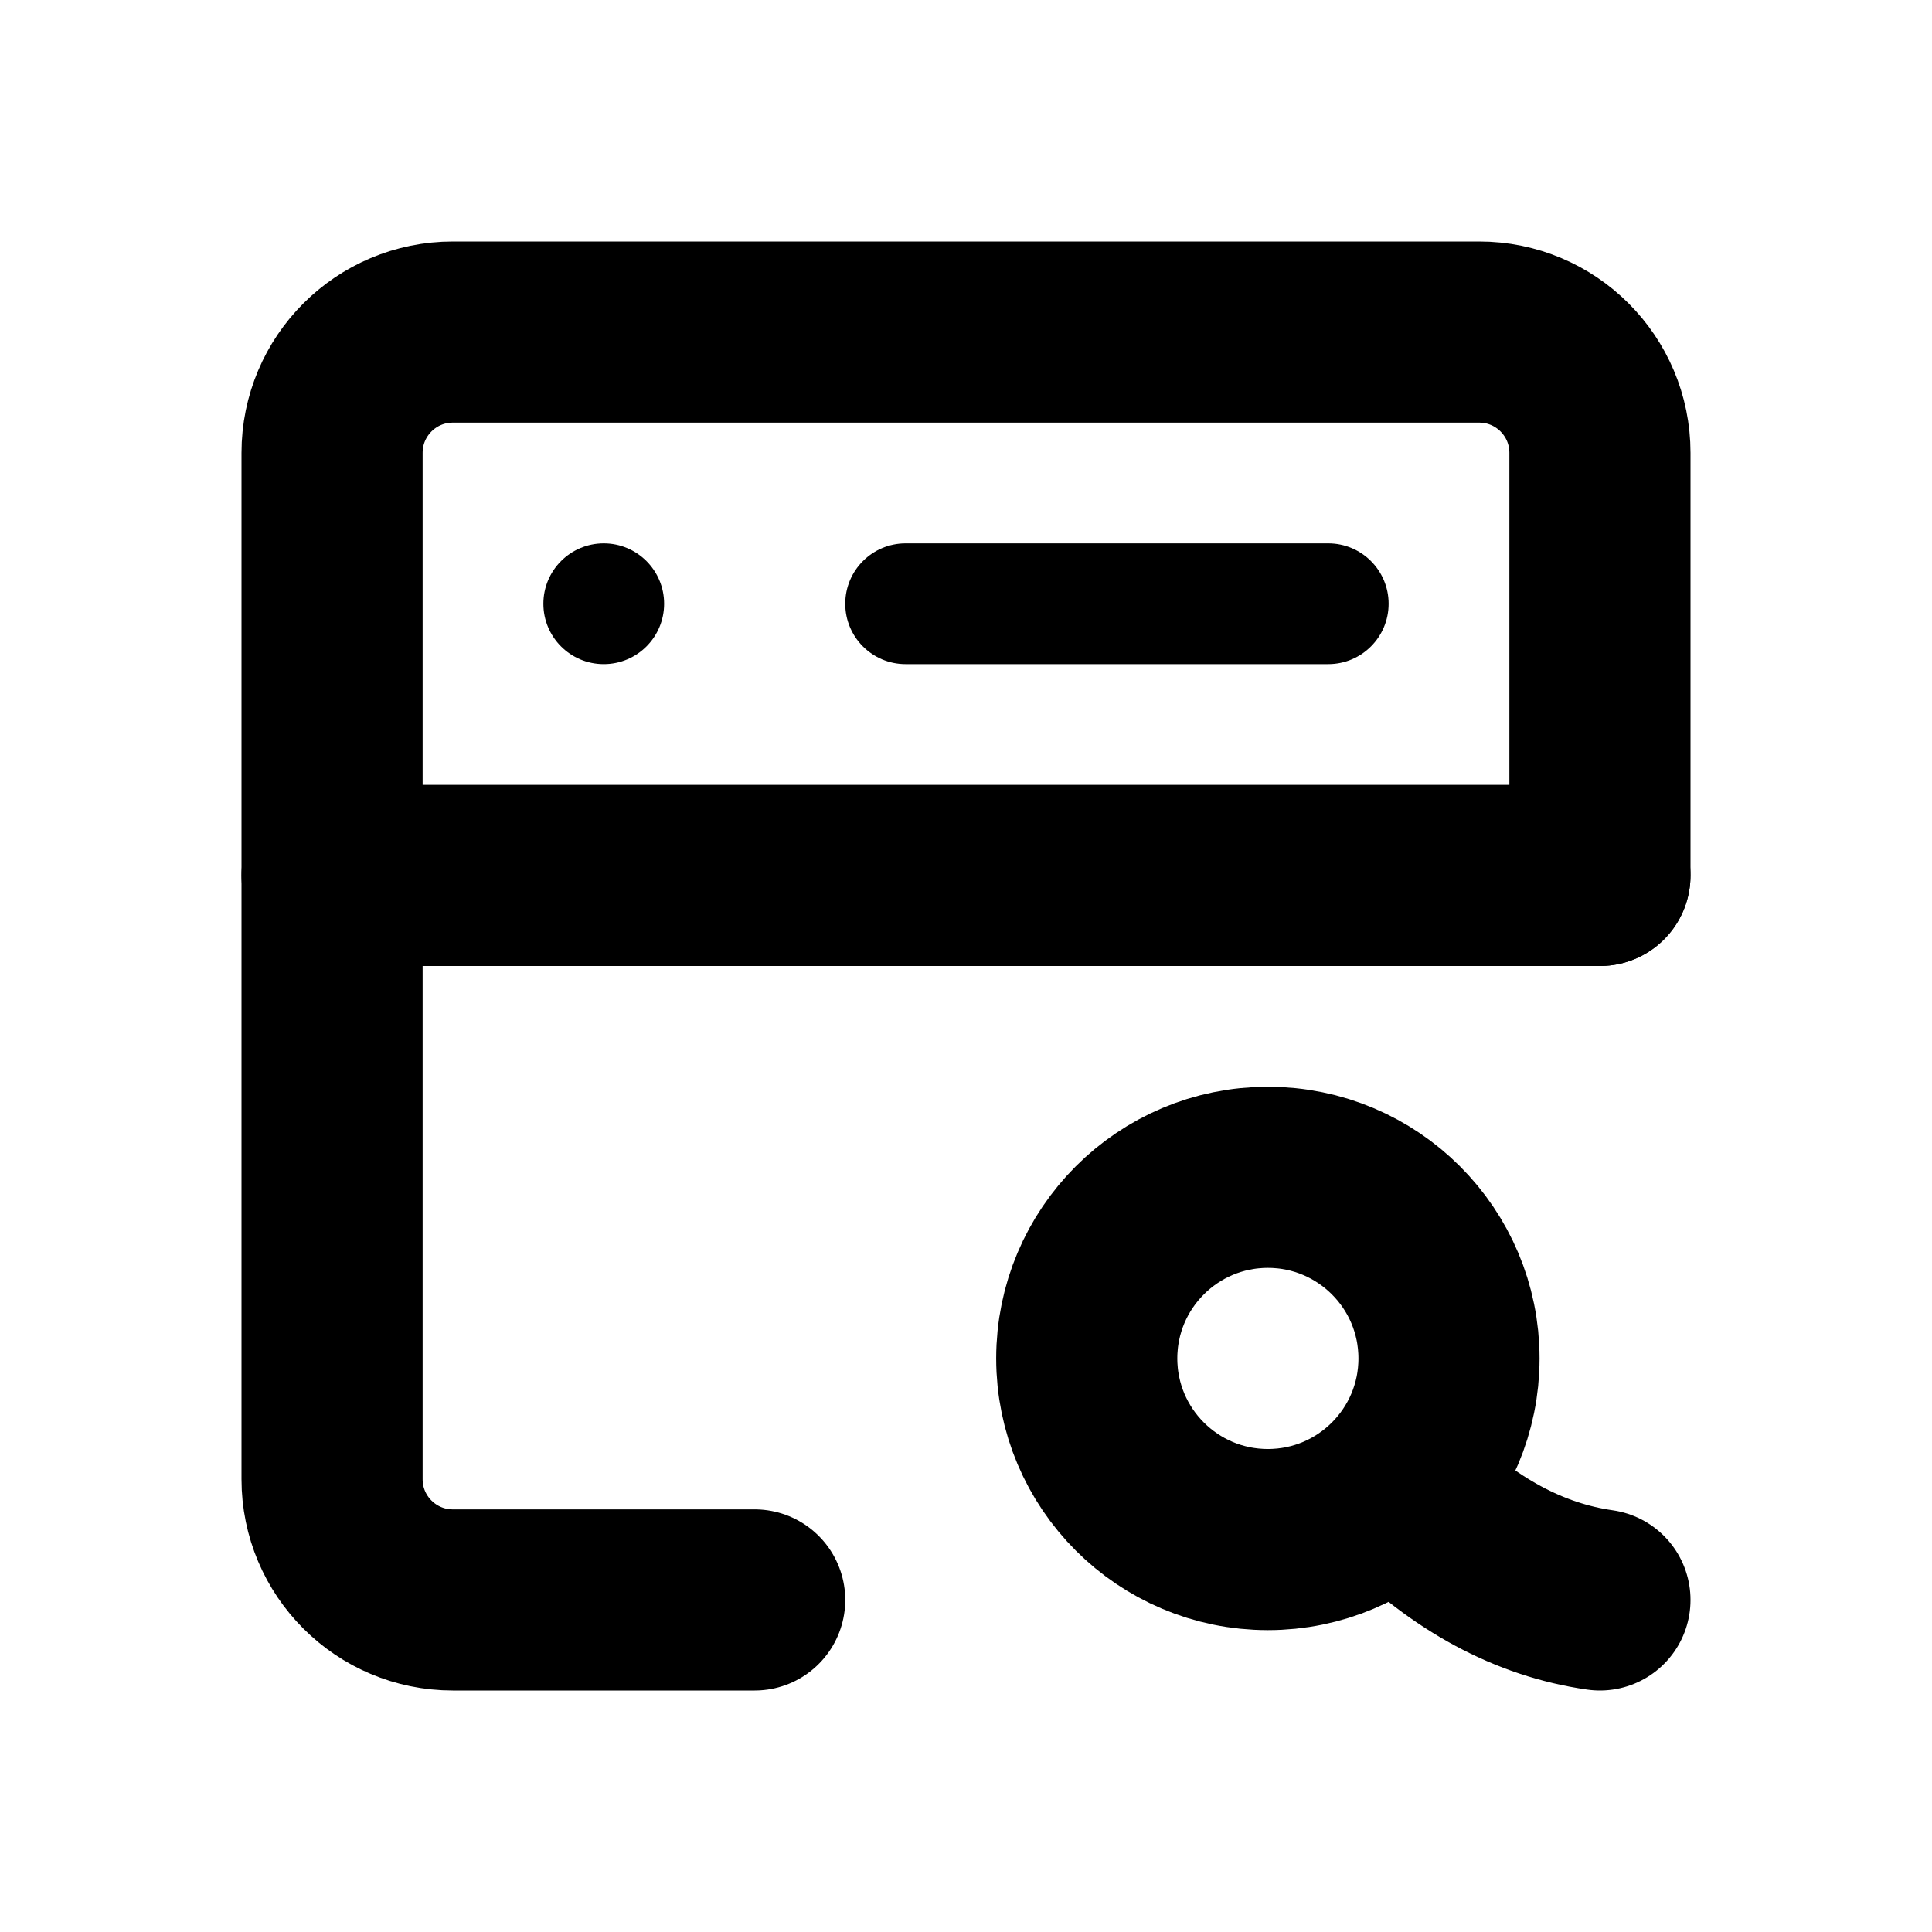
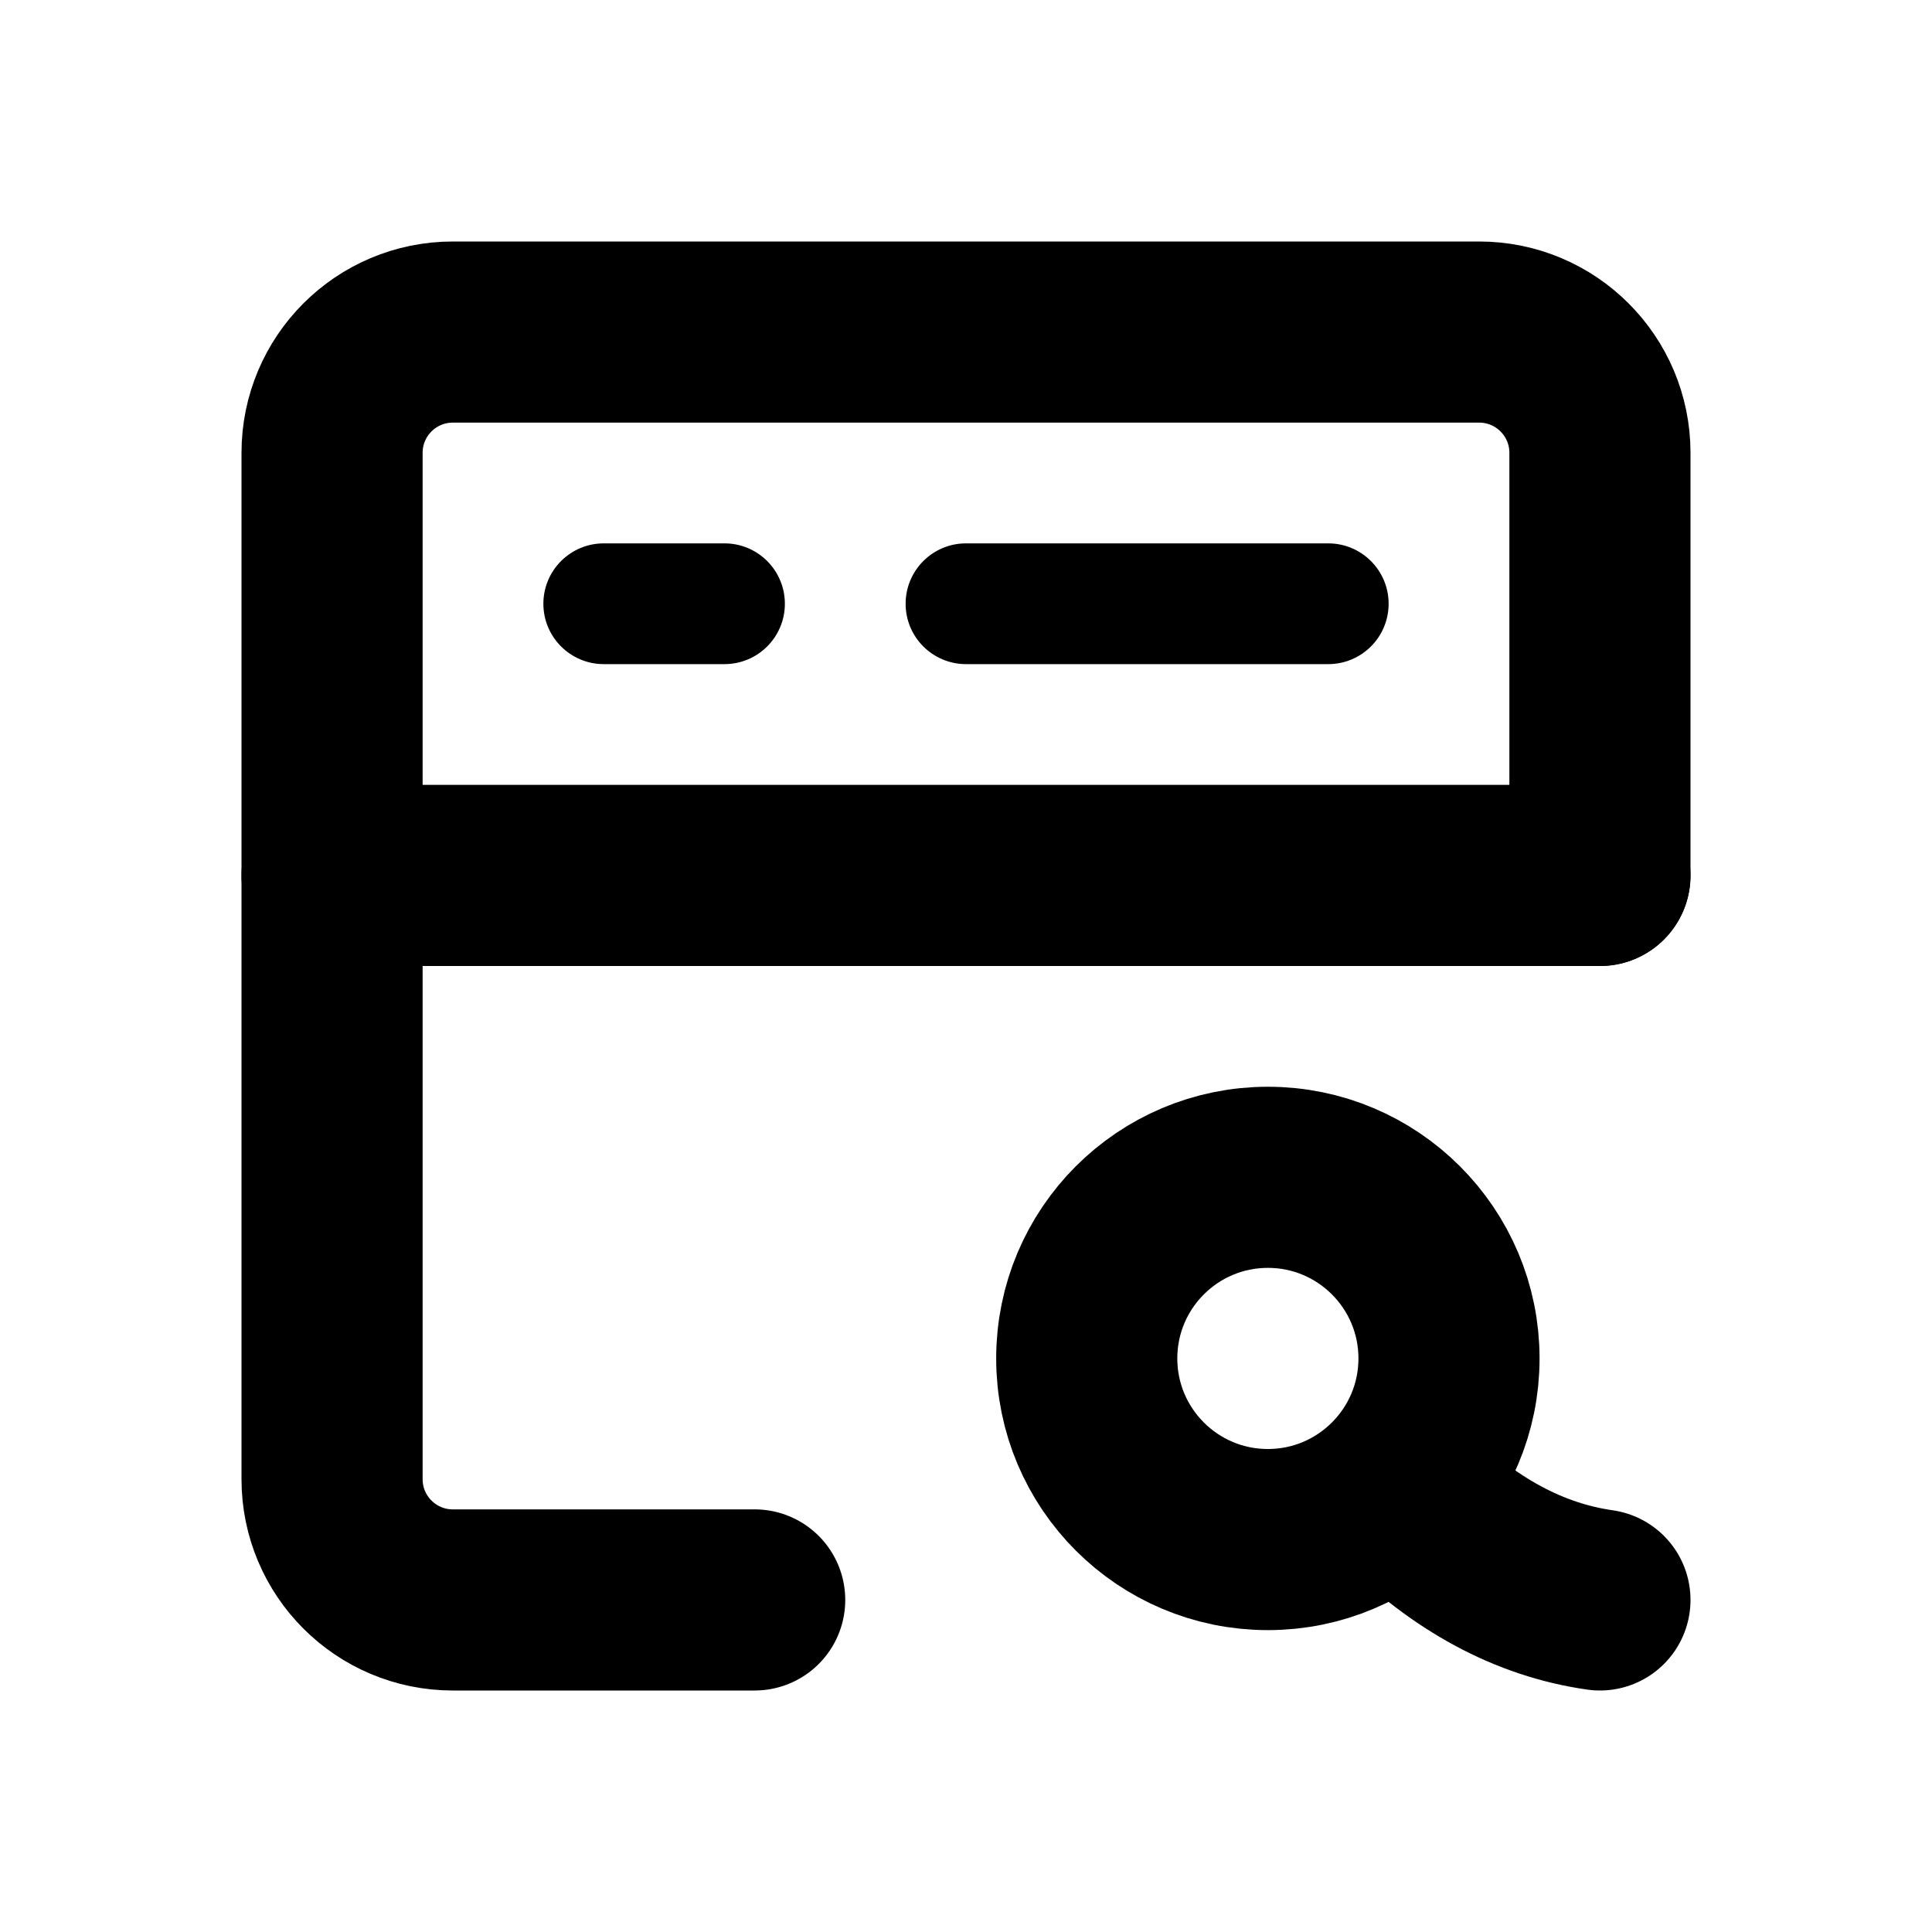
<svg xmlns="http://www.w3.org/2000/svg" width="16" height="16" viewBox="0 0 16 16" fill="none" stroke="currentColor" stroke-width="1.5" stroke-linecap="round" stroke-linejoin="round" aria-hidden="true" focusable="false">
  <path d="M6.25 13.25H3.75A1 1 0 0 1 2.75 12.25V3.75A1 1 0 0 1 3.75 2.75H12.25A1 1 0 0 1 13.25 3.75V7.25" />
  <path d="M2.75 7.25H13.25" />
-   <circle cx="5" cy="5" r="0.5" fill="currentColor" stroke="none" />
-   <path d="M7.5 4.5H11A0.5 0.5 0 0 1 11 5.5H7.5A0.5 0.5 0 0 1 7.5 4.5Z" fill="currentColor" stroke="none" />
+   <path d="M5 4.5H6A0.5 0.5 0 0 1 6 5.5H5A0.5 0.5 0 0 1 5 4.5Z" fill="currentColor" stroke="none" />
+   <path d="M8 4.5H11A0.5 0.5 0 0 1 11 5.5H8A0.5 0.5 0 0 1 8 4.5Z" fill="currentColor" stroke="none" />
  <circle cx="10.5" cy="11.25" r="1.5" />
  <path d="M13.25 13.25Q12.375 13.125 11.625 12.375" />
</svg>
